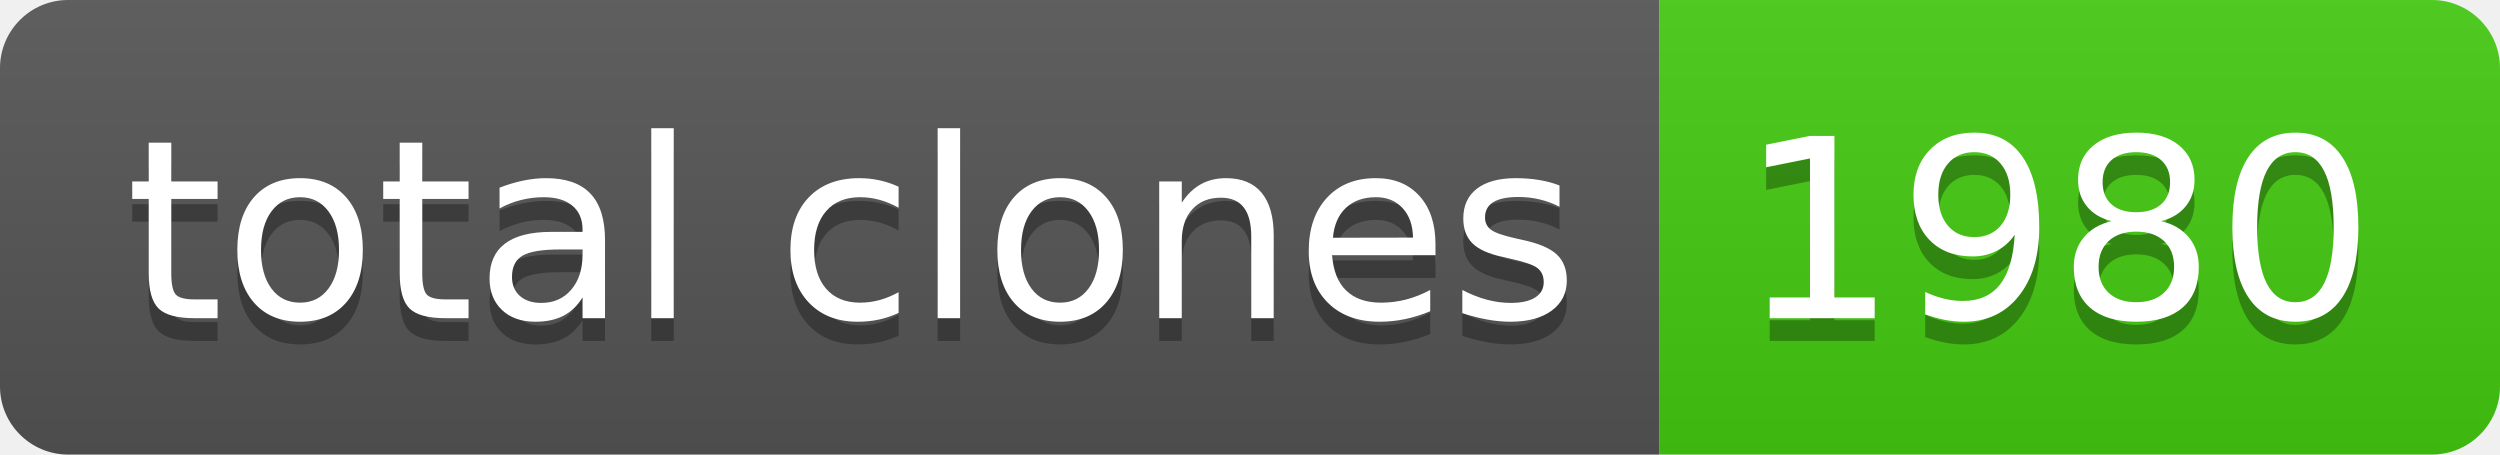
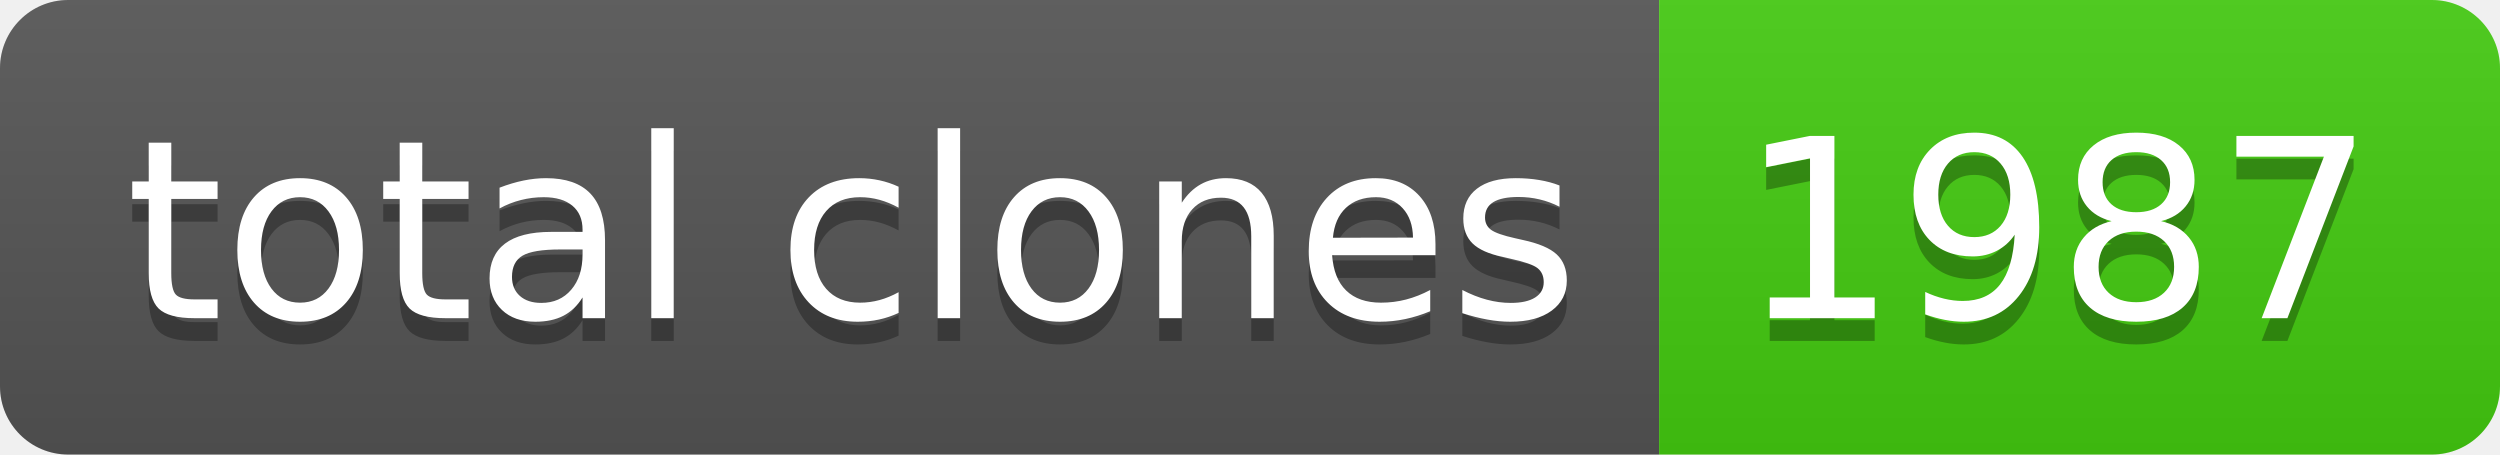
- <svg xmlns="http://www.w3.org/2000/svg" width="110" height="20" role="img" aria-label="total clones: 1980">
+ <svg xmlns="http://www.w3.org/2000/svg" width="110" height="20" role="img" aria-label="total clones: 1987">
  <linearGradient id="s" x2="0" y2="100%">
    <stop offset="0" stop-color="#bbb" stop-opacity=".1" />
    <stop offset="1" stop-opacity=".1" />
  </linearGradient>
  <clipPath id="r">
    <rect width="110" height="20" rx="3" fill="#fff" />
  </clipPath>
  <g clip-path="url(#r)">
    <rect width="73" height="20" fill="#555" />
    <rect x="73" width="37" height="20" fill="#4c1" />
    <rect width="110" height="20" fill="url(#s)" />
  </g>
  <g fill="#fff" text-anchor="middle" font-family="Verdana,Geneva,DejaVu Sans,sans-serif" text-rendering="geometricPrecision" font-size="110">
    <text aria-hidden="true" x="375" y="150" fill="#010101" fill-opacity=".3" transform="scale(.1)" textLength="630">total clones</text>
    <text x="375" y="140" transform="scale(.1)" fill="#fff" textLength="630">total clones</text>
-     <text aria-hidden="true" x="905" y="150" fill="#010101" fill-opacity=".3" transform="scale(.1)" textLength="270">1980</text>
-     <text x="905" y="140" transform="scale(.1)" fill="#fff" textLength="270">1980</text>
+     <text aria-hidden="true" x="905" y="150" fill="#010101" fill-opacity=".3" transform="scale(.1)" textLength="270">1987</text>
+     <text x="905" y="140" transform="scale(.1)" fill="#fff" textLength="270">1987</text>
  </g>
</svg>
